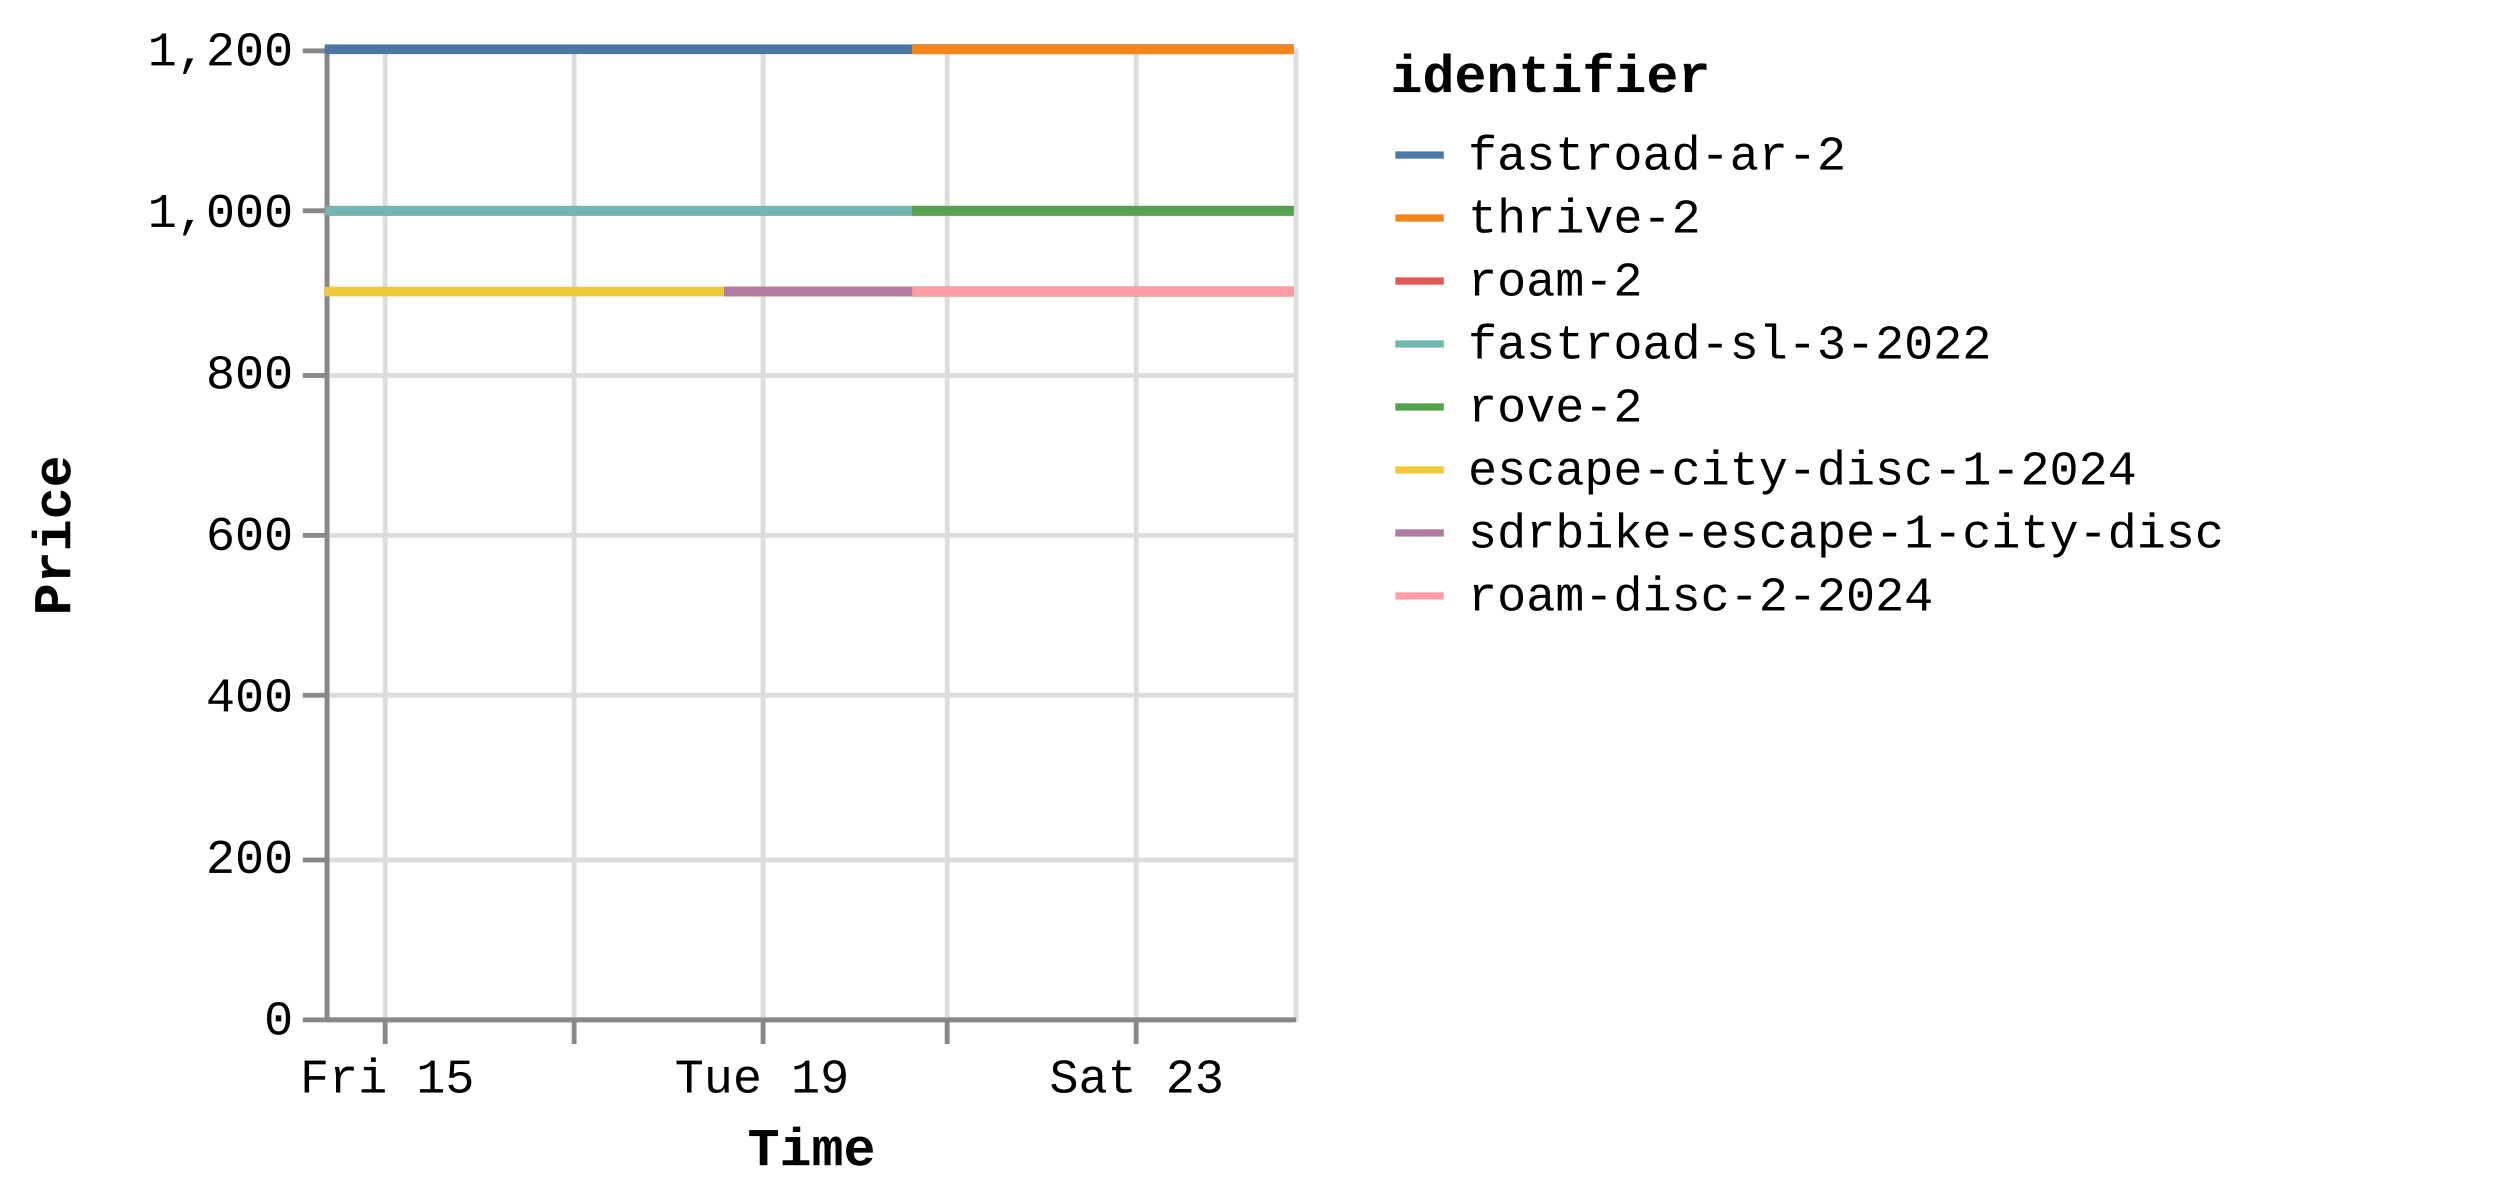
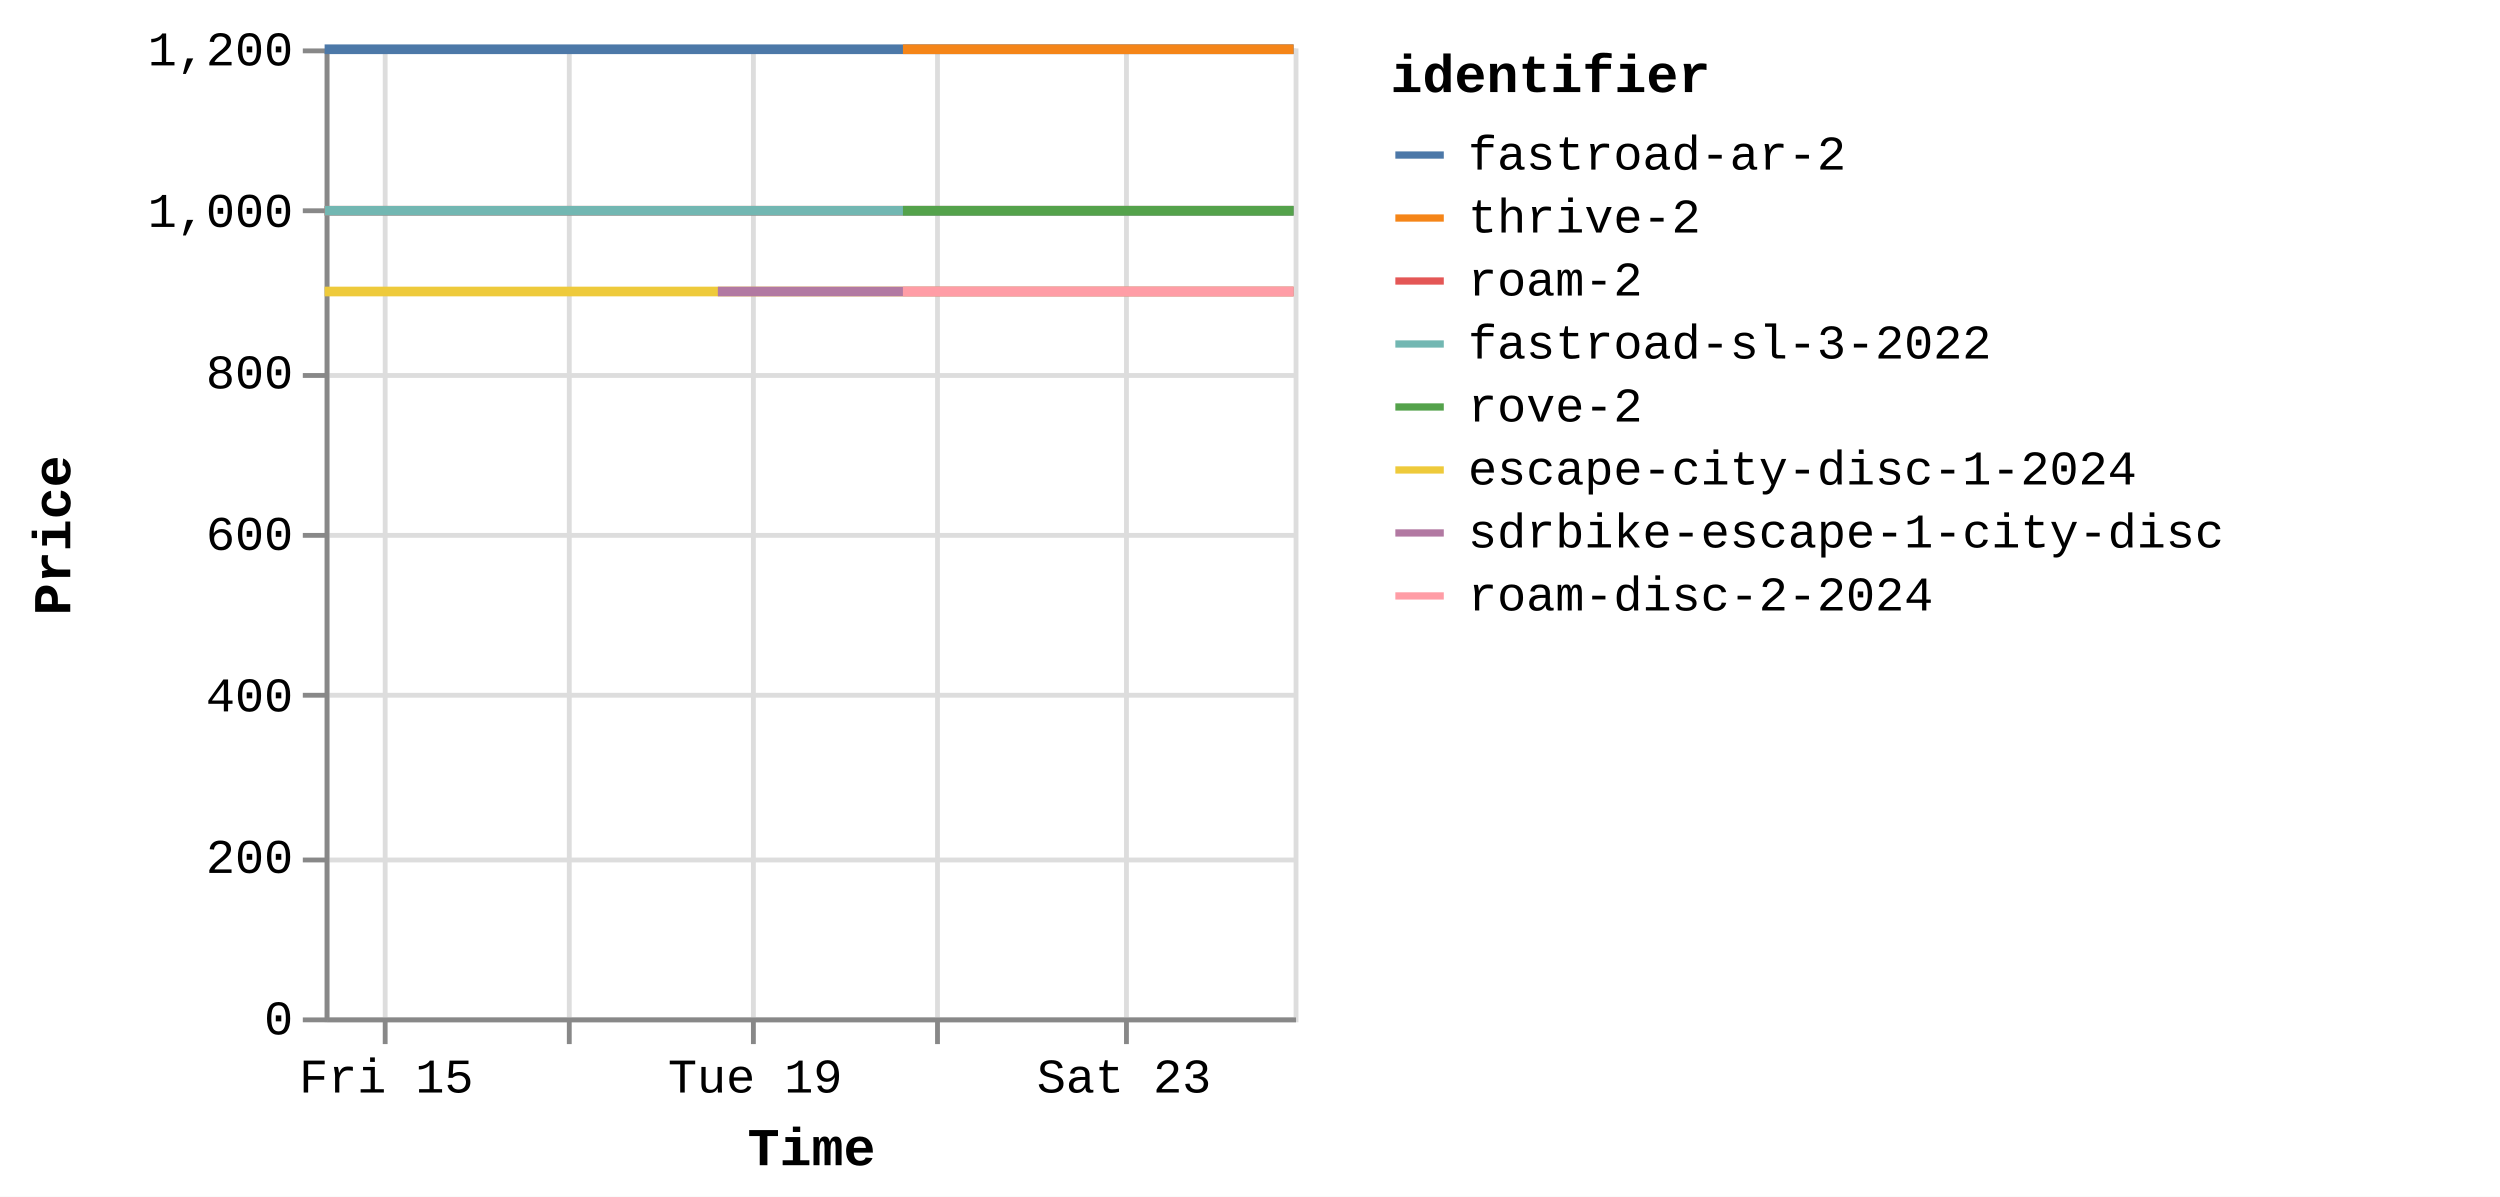
<svg xmlns="http://www.w3.org/2000/svg" version="1.1" class="marks" width="516" height="247" viewBox="0 0 516 247">
  <rect width="516" height="247" fill="white" />
  <g fill="none" stroke-miterlimit="10" transform="translate(67,10)">
    <g class="mark-group role-frame root" role="graphics-object" aria-roledescription="group mark container">
      <g transform="translate(0,0)">
        <path class="background" aria-hidden="true" d="M0.5,0.5h200v200h-200Z" stroke="#ddd" />
        <g>
          <g class="mark-group role-axis" aria-hidden="true">
            <g transform="translate(0.5,200.5)">
              <path class="background" aria-hidden="true" d="M0,0h0v0h0Z" pointer-events="none" />
              <g>
                <g class="mark-rule role-axis-grid" pointer-events="none">
                  <line transform="translate(12,-200)" x2="0" y2="200" stroke="#ddd" stroke-width="1" opacity="1" />
-                   <line transform="translate(51,-200)" x2="0" y2="200" stroke="#ddd" stroke-width="1" opacity="1" />
-                   <line transform="translate(90,-200)" x2="0" y2="200" stroke="#ddd" stroke-width="1" opacity="1" />
-                   <line transform="translate(128,-200)" x2="0" y2="200" stroke="#ddd" stroke-width="1" opacity="1" />
-                   <line transform="translate(167,-200)" x2="0" y2="200" stroke="#ddd" stroke-width="1" opacity="1" />
+                   <line transform="translate(50,-200)" x2="0" y2="200" stroke="#ddd" stroke-width="1" opacity="1" />
+                   <line transform="translate(88,-200)" x2="0" y2="200" stroke="#ddd" stroke-width="1" opacity="1" />
+                   <line transform="translate(126,-200)" x2="0" y2="200" stroke="#ddd" stroke-width="1" opacity="1" />
+                   <line transform="translate(165,-200)" x2="0" y2="200" stroke="#ddd" stroke-width="1" opacity="1" />
                </g>
              </g>
              <path class="foreground" aria-hidden="true" d="" pointer-events="none" display="none" />
            </g>
          </g>
          <g class="mark-group role-axis" aria-hidden="true">
            <g transform="translate(0.5,0.5)">
              <path class="background" aria-hidden="true" d="M0,0h0v0h0Z" pointer-events="none" />
              <g>
                <g class="mark-rule role-axis-grid" pointer-events="none">
                  <line transform="translate(0,200)" x2="200" y2="0" stroke="#ddd" stroke-width="1" opacity="1" />
                  <line transform="translate(0,167)" x2="200" y2="0" stroke="#ddd" stroke-width="1" opacity="1" />
                  <line transform="translate(0,133)" x2="200" y2="0" stroke="#ddd" stroke-width="1" opacity="1" />
                  <line transform="translate(0,100)" x2="200" y2="0" stroke="#ddd" stroke-width="1" opacity="1" />
                  <line transform="translate(0,67)" x2="200" y2="0" stroke="#ddd" stroke-width="1" opacity="1" />
                  <line transform="translate(0,33)" x2="200" y2="0" stroke="#ddd" stroke-width="1" opacity="1" />
                  <line transform="translate(0,0)" x2="200" y2="0" stroke="#ddd" stroke-width="1" opacity="1" />
                </g>
              </g>
              <path class="foreground" aria-hidden="true" d="" pointer-events="none" display="none" />
            </g>
          </g>
-           <g class="mark-group role-axis" role="graphics-symbol" aria-roledescription="axis" aria-label="X-axis titled 'Time' for a time scale with values from Thursday, 14 August 2025, 8:34:48 AM to Sunday, 24 August 2025, 4:49:10 PM">
+           <g class="mark-group role-axis" role="graphics-symbol" aria-roledescription="axis" aria-label="X-axis titled 'Time' for a time scale with values from Thursday, 14 August 2025, 8:34:48 AM to Sunday, 24 August 2025, 8:45:34 PM">
            <g transform="translate(0.5,200.5)">
              <path class="background" aria-hidden="true" d="M0,0h0v0h0Z" pointer-events="none" />
              <g>
                <g class="mark-rule role-axis-tick" pointer-events="none">
                  <line transform="translate(12,0)" x2="0" y2="5" stroke="#888" stroke-width="1" opacity="1" />
-                   <line transform="translate(51,0)" x2="0" y2="5" stroke="#888" stroke-width="1" opacity="1" />
-                   <line transform="translate(90,0)" x2="0" y2="5" stroke="#888" stroke-width="1" opacity="1" />
-                   <line transform="translate(128,0)" x2="0" y2="5" stroke="#888" stroke-width="1" opacity="1" />
-                   <line transform="translate(167,0)" x2="0" y2="5" stroke="#888" stroke-width="1" opacity="1" />
+                   <line transform="translate(50,0)" x2="0" y2="5" stroke="#888" stroke-width="1" opacity="1" />
+                   <line transform="translate(88,0)" x2="0" y2="5" stroke="#888" stroke-width="1" opacity="1" />
+                   <line transform="translate(126,0)" x2="0" y2="5" stroke="#888" stroke-width="1" opacity="1" />
+                   <line transform="translate(165,0)" x2="0" y2="5" stroke="#888" stroke-width="1" opacity="1" />
                </g>
                <g class="mark-text role-axis-label" pointer-events="none">
-                   <text text-anchor="middle" transform="translate(12.42332,15)" font-family="Liberation Mono" font-size="10px" fill="#000" opacity="1">Fri 15</text>
-                   <text text-anchor="middle" transform="translate(51.09567,15)" font-family="Liberation Mono" font-size="10px" fill="#000" opacity="0">Aug 17</text>
-                   <text text-anchor="middle" transform="translate(89.76801,15)" font-family="Liberation Mono" font-size="10px" fill="#000" opacity="1">Tue 19</text>
-                   <text text-anchor="middle" transform="translate(128.4404,15)" font-family="Liberation Mono" font-size="10px" fill="#000" opacity="0">Thu 21</text>
-                   <text text-anchor="middle" transform="translate(167.1127,15)" font-family="Liberation Mono" font-size="10px" fill="#000" opacity="1">Sat 23</text>
+                   <text text-anchor="middle" transform="translate(12.22923,15)" font-family="Liberation Mono" font-size="10px" fill="#000" opacity="1">Fri 15</text>
+                   <text text-anchor="middle" transform="translate(50.29739,15)" font-family="Liberation Mono" font-size="10px" fill="#000" opacity="0">Aug 17</text>
+                   <text text-anchor="middle" transform="translate(88.36554,15)" font-family="Liberation Mono" font-size="10px" fill="#000" opacity="1">Tue 19</text>
+                   <text text-anchor="middle" transform="translate(126.4337,15)" font-family="Liberation Mono" font-size="10px" fill="#000" opacity="0">Thu 21</text>
+                   <text text-anchor="middle" transform="translate(164.5019,15)" font-family="Liberation Mono" font-size="10px" fill="#000" opacity="1">Sat 23</text>
                </g>
                <g class="mark-rule role-axis-domain" pointer-events="none">
                  <line transform="translate(0,0)" x2="200" y2="0" stroke="#888" stroke-width="1" opacity="1" />
                </g>
                <g class="mark-text role-axis-title" pointer-events="none">
                  <text text-anchor="middle" transform="translate(100,30)" font-family="Liberation Mono" font-size="11px" font-weight="bold" fill="#000" opacity="1">Time</text>
                </g>
              </g>
              <path class="foreground" aria-hidden="true" d="" pointer-events="none" display="none" />
            </g>
          </g>
          <g class="mark-group role-axis" role="graphics-symbol" aria-roledescription="axis" aria-label="Y-axis titled 'Price' for a linear scale with values from 0 to 1,200">
            <g transform="translate(0.5,0.5)">
              <path class="background" aria-hidden="true" d="M0,0h0v0h0Z" pointer-events="none" />
              <g>
                <g class="mark-rule role-axis-tick" pointer-events="none">
                  <line transform="translate(0,200)" x2="-5" y2="0" stroke="#888" stroke-width="1" opacity="1" />
                  <line transform="translate(0,167)" x2="-5" y2="0" stroke="#888" stroke-width="1" opacity="1" />
                  <line transform="translate(0,133)" x2="-5" y2="0" stroke="#888" stroke-width="1" opacity="1" />
                  <line transform="translate(0,100)" x2="-5" y2="0" stroke="#888" stroke-width="1" opacity="1" />
                  <line transform="translate(0,67)" x2="-5" y2="0" stroke="#888" stroke-width="1" opacity="1" />
                  <line transform="translate(0,33)" x2="-5" y2="0" stroke="#888" stroke-width="1" opacity="1" />
                  <line transform="translate(0,0)" x2="-5" y2="0" stroke="#888" stroke-width="1" opacity="1" />
                </g>
                <g class="mark-text role-axis-label" pointer-events="none">
                  <text text-anchor="end" transform="translate(-7,203)" font-family="Liberation Mono" font-size="10px" fill="#000" opacity="1">0</text>
                  <text text-anchor="end" transform="translate(-7,169.6667)" font-family="Liberation Mono" font-size="10px" fill="#000" opacity="1">200</text>
                  <text text-anchor="end" transform="translate(-7,136.3333)" font-family="Liberation Mono" font-size="10px" fill="#000" opacity="1">400</text>
                  <text text-anchor="end" transform="translate(-7,103)" font-family="Liberation Mono" font-size="10px" fill="#000" opacity="1">600</text>
                  <text text-anchor="end" transform="translate(-7,69.66667)" font-family="Liberation Mono" font-size="10px" fill="#000" opacity="1">800</text>
                  <text text-anchor="end" transform="translate(-7,36.33333)" font-family="Liberation Mono" font-size="10px" fill="#000" opacity="1">1,000</text>
                  <text text-anchor="end" transform="translate(-7,3)" font-family="Liberation Mono" font-size="10px" fill="#000" opacity="1">1,200</text>
                </g>
                <g class="mark-rule role-axis-domain" pointer-events="none">
                  <line transform="translate(0,200)" x2="0" y2="-200" stroke="#888" stroke-width="1" opacity="1" />
                </g>
                <g class="mark-text role-axis-title" pointer-events="none">
                  <text text-anchor="middle" transform="translate(-51,100) rotate(-90) translate(0,-2)" font-family="Liberation Mono" font-size="11px" font-weight="bold" fill="#000" opacity="1">Price</text>
                </g>
              </g>
              <path class="foreground" aria-hidden="true" d="" pointer-events="none" display="none" />
            </g>
          </g>
          <g class="mark-group role-scope pathgroup" role="graphics-object" aria-roledescription="group mark container">
            <g transform="translate(0,0)">
              <path class="background" aria-hidden="true" d="M0,0h200v200h-200Z" />
              <g>
                <g class="mark-line role-mark marks" role="graphics-object" aria-roledescription="line mark container">
-                   <path aria-label="Time: Aug 14, 2025; Price: 899; identifier: escape-city-disc-1-2024" role="graphics-symbol" aria-roledescription="line mark" d="M0,50.167L0.161,50.167L0.287,50.167L3.853,50.167L6.686,50.167L9.864,50.167L16.386,50.167L19.588,50.167L23.125,50.167L26.025,50.167L29.188,50.167L35.66,50.167L38.9,50.167L42.333,50.167L45.324,50.167L48.494,50.167L55.07,50.167L58.229,50.167L61.678,50.167L64.674,50.167L67.855,50.167L74.461,50.167L77.637,50.167L81.199,50.167L82.449,50.167L84.072,50.167L87.173,50.167L93.651,50.167L96.923,50.167L100.358,50.167L103.357,50.167L106.502,50.167L112.994,50.167L116.235,50.167L119.81,50.167L121.255,50.167L122.687,50.167L125.86,50.167L132.318,50.167L135.586,50.167L139.036,50.167L142.036,50.167L145.186,50.167L151.659,50.167L154.916,50.167L158.364,50.167L161.352,50.167L164.512,50.167L170.981,50.167L174.222,50.167L177.64,50.167L180.637,50.167L183.829,50.167L190.34,50.167L193.545,50.167L196.986,50.167L199.997,50.167" stroke="#eeca3b" stroke-width="2" />
-                 </g>
-               </g>
-               <path class="foreground" aria-hidden="true" d="" display="none" />
-             </g>
-             <g transform="translate(0,0)">
-               <path class="background" aria-hidden="true" d="M0,0h200v200h-200Z" />
-               <g>
-                 <g class="mark-line role-mark marks" role="graphics-object" aria-roledescription="line mark container">
-                   <path aria-label="Time: Aug 14, 2025; Price: 999; identifier: roam-2" role="graphics-symbol" aria-roledescription="line mark" d="M0,33.5L0.161,33.5L0.288,33.5L3.853,33.5L6.686,33.5L9.865,33.5L16.387,33.5L19.589,33.5L23.125,33.5L26.025,33.5L29.188,33.5L35.661,33.5L38.901,33.5L42.333,33.5L45.324,33.5L48.525,33.5L55.071,33.5L58.23,33.5L61.678,33.5L64.674,33.5L67.856,33.5L74.462,33.5L77.637,33.5L81.199,33.5L82.449,33.5L84.073,33.5L87.173,33.5L93.651,33.5L96.924,33.5L100.358,33.5L103.358,33.5L106.503,33.5L112.994,33.5L116.235,33.5L119.81,33.5L121.256,33.5L122.688,33.5L125.861,33.5L132.319,33.5L135.587,33.5L139.037,33.5L142.036,33.5L145.188,33.5L151.66,33.5L154.917,33.5L158.365,33.5L161.353,33.5L164.513,33.5L170.982,33.5L174.223,33.5L177.641,33.5L180.638,33.5L183.83,33.5L190.341,33.5L193.546,33.5L196.987,33.5L199.998,33.5" stroke="#e45756" stroke-width="2" />
-                 </g>
-               </g>
-               <path class="foreground" aria-hidden="true" d="" display="none" />
-             </g>
-             <g transform="translate(0,0)">
-               <path class="background" aria-hidden="true" d="M0,0h200v200h-200Z" />
-               <g>
-                 <g class="mark-line role-mark marks" role="graphics-object" aria-roledescription="line mark container">
-                   <path aria-label="Time: Aug 14, 2025; Price: 999; identifier: fastroad-sl-3-2022" role="graphics-symbol" aria-roledescription="line mark" d="M0.001,33.5L0.161,33.5L0.288,33.5L3.853,33.5L6.687,33.5L9.865,33.5L16.387,33.5L19.589,33.5L23.125,33.5L26.026,33.5L29.189,33.5L35.661,33.5L38.901,33.5L42.333,33.5L45.325,33.5L48.525,33.5L55.071,33.5L58.23,33.5L61.679,33.5L64.675,33.5L67.856,33.5L74.462,33.5L77.637,33.5L81.2,33.5L82.45,33.5L84.073,33.5L87.174,33.5L93.652,33.5L96.924,33.5L100.359,33.5L103.359,33.5L106.503,33.5L112.994,33.5L116.236,33.5L119.81,33.5L121.257,33.5L122.688,33.5L125.862,33.5L132.319,33.5L135.587,33.5L139.037,33.5L142.037,33.5L145.188,33.5L151.66,33.5L154.918,33.5L158.365,33.5L161.353,33.5L164.514,33.5L170.982,33.5L174.223,33.5L177.641,33.5L180.638,33.5L183.83,33.5L190.342,33.5L193.546,33.5L196.988,33.5L199.998,33.5" stroke="#72b7b2" stroke-width="2" />
-                 </g>
-               </g>
-               <path class="foreground" aria-hidden="true" d="" display="none" />
-             </g>
-             <g transform="translate(0,0)">
-               <path class="background" aria-hidden="true" d="M0,0h200v200h-200Z" />
-               <g>
-                 <g class="mark-line role-mark marks" role="graphics-object" aria-roledescription="line mark container">
-                   <path aria-label="Time: Aug 14, 2025; Price: 1199; identifier: fastroad-ar-2" role="graphics-symbol" aria-roledescription="line mark" d="M0.001,0.167L0.162,0.167L0.289,0.167L3.854,0.167L6.687,0.167L9.866,0.167L16.388,0.167L19.59,0.167L23.126,0.167L26.026,0.167L29.189,0.167L35.661,0.167L38.901,0.167L42.334,0.167L45.325,0.167L48.541,0.167L55.071,0.167L58.231,0.167L61.679,0.167L64.675,0.167L67.857,0.167L74.463,0.167L77.638,0.167L81.2,0.167L82.45,0.167L84.074,0.167L87.174,0.167L93.652,0.167L96.925,0.167L100.359,0.167L103.359,0.167L106.504,0.167L112.995,0.167L116.236,0.167L119.811,0.167L121.257,0.167L122.689,0.167L125.863,0.167L132.319,0.167L135.587,0.167L139.037,0.167L142.037,0.167L145.188,0.167L151.661,0.167L154.918,0.167L158.366,0.167L161.353,0.167L164.514,0.167L170.983,0.167L174.224,0.167L177.642,0.167L180.639,0.167L183.831,0.167L190.342,0.167L193.547,0.167L196.988,0.167L199.999,0.167" stroke="#4c78a8" stroke-width="2" />
-                 </g>
-               </g>
-               <path class="foreground" aria-hidden="true" d="" display="none" />
-             </g>
-             <g transform="translate(0,0)">
-               <path class="background" aria-hidden="true" d="M0,0h200v200h-200Z" />
-               <g>
-                 <g class="mark-line role-mark marks" role="graphics-object" aria-roledescription="line mark container">
-                   <path aria-label="Time: Aug 18, 2025; Price: 899; identifier: sdrbike-escape-1-city-disc" role="graphics-symbol" aria-roledescription="line mark" d="M82.451,50.167L84.074,50.167L87.175,50.167L93.653,50.167L96.925,50.167L100.36,50.167L103.36,50.167L106.504,50.167L112.996,50.167L116.237,50.167L119.811,50.167L121.258,50.167L122.689,50.167L125.863,50.167L132.32,50.167L135.588,50.167L139.038,50.167L142.038,50.167L145.189,50.167L151.661,50.167L154.919,50.167L158.367,50.167L161.354,50.167L164.515,50.167L170.984,50.167L174.225,50.167L177.643,50.167L180.639,50.167L183.831,50.167L190.343,50.167L193.548,50.167L196.99,50.167L199.999,50.167" stroke="#b279a2" stroke-width="2" />
-                 </g>
-               </g>
-               <path class="foreground" aria-hidden="true" d="" display="none" />
-             </g>
-             <g transform="translate(0,0)">
-               <path class="background" aria-hidden="true" d="M0,0h200v200h-200Z" />
-               <g>
-                 <g class="mark-line role-mark marks" role="graphics-object" aria-roledescription="line mark container">
-                   <path aria-label="Time: Aug 20, 2025; Price: 899; identifier: roam-disc-2-2024" role="graphics-symbol" aria-roledescription="line mark" d="M121.256,50.167L122.687,50.167L125.861,50.167L132.318,50.167L135.586,50.167L139.036,50.167L142.036,50.167L145.187,50.167L151.66,50.167L154.917,50.167L158.364,50.167L161.352,50.167L164.513,50.167L170.981,50.167L174.222,50.167L177.641,50.167L180.637,50.167L183.829,50.167L190.341,50.167L193.545,50.167L196.987,50.167L199.998,50.167" stroke="#ff9da6" stroke-width="2" />
-                 </g>
-               </g>
-               <path class="foreground" aria-hidden="true" d="" display="none" />
-             </g>
-             <g transform="translate(0,0)">
-               <path class="background" aria-hidden="true" d="M0,0h200v200h-200Z" />
-               <g>
-                 <g class="mark-line role-mark marks" role="graphics-object" aria-roledescription="line mark container">
-                   <path aria-label="Time: Aug 20, 2025; Price: 1199; identifier: thrive-2" role="graphics-symbol" aria-roledescription="line mark" d="M121.258,0.167L122.69,0.167L125.864,0.167L132.32,0.167L135.589,0.167L139.039,0.167L142.038,0.167L145.189,0.167L151.662,0.167L154.919,0.167L158.367,0.167L161.354,0.167L164.515,0.167L170.984,0.167L174.225,0.167L177.643,0.167L180.64,0.167L183.832,0.167L190.344,0.167L193.549,0.167L196.99,0.167L200,0.167" stroke="#f58518" stroke-width="2" />
-                 </g>
-               </g>
-               <path class="foreground" aria-hidden="true" d="" display="none" />
-             </g>
-             <g transform="translate(0,0)">
-               <path class="background" aria-hidden="true" d="M0,0h200v200h-200Z" />
-               <g>
-                 <g class="mark-line role-mark marks" role="graphics-object" aria-roledescription="line mark container">
-                   <path aria-label="Time: Aug 20, 2025; Price: 999; identifier: rove-2" role="graphics-symbol" aria-roledescription="line mark" d="M121.259,33.5L122.69,33.5L125.865,33.5L132.321,33.5L135.589,33.5L139.039,33.5L142.039,33.5L145.19,33.5L151.662,33.5L154.92,33.5L158.368,33.5L161.355,33.5L164.515,33.5L170.985,33.5L174.226,33.5L177.643,33.5L180.64,33.5L183.832,33.5L190.344,33.5L193.549,33.5L196.991,33.5L200,33.5" stroke="#54a24b" stroke-width="2" />
+                   <path aria-label="Time: Aug 14, 2025; Price: 899; identifier: escape-city-disc-1-2024" role="graphics-symbol" aria-roledescription="line mark" d="M0,50.167L0.158,50.167L0.283,50.167L3.792,50.167L6.581,50.167L9.71,50.167L16.13,50.167L19.282,50.167L22.763,50.167L25.618,50.167L28.732,50.167L35.103,50.167L38.292,50.167L41.671,50.167L44.616,50.167L47.737,50.167L54.21,50.167L57.32,50.167L60.714,50.167L63.663,50.167L66.795,50.167L73.298,50.167L76.424,50.167L79.93,50.167L81.161,50.167L82.759,50.167L85.811,50.167L92.188,50.167L95.409,50.167L98.79,50.167L101.743,50.167L104.838,50.167L111.228,50.167L114.419,50.167L117.938,50.167L119.361,50.167L120.77,50.167L123.894,50.167L130.251,50.167L133.467,50.167L136.864,50.167L139.816,50.167L142.918,50.167L149.29,50.167L152.496,50.167L155.89,50.167L158.831,50.167L161.942,50.167L168.31,50.167L171.5,50.167L174.865,50.167L177.815,50.167L180.957,50.167L187.367,50.167L190.521,50.167L193.909,50.167L196.873,50.167L199.997,50.167" stroke="#eeca3b" stroke-width="2" />
+                 </g>
+               </g>
+               <path class="foreground" aria-hidden="true" d="" display="none" />
+             </g>
+             <g transform="translate(0,0)">
+               <path class="background" aria-hidden="true" d="M0,0h200v200h-200Z" />
+               <g>
+                 <g class="mark-line role-mark marks" role="graphics-object" aria-roledescription="line mark container">
+                   <path aria-label="Time: Aug 14, 2025; Price: 999; identifier: roam-2" role="graphics-symbol" aria-roledescription="line mark" d="M0,33.5L0.158,33.5L0.283,33.5L3.793,33.5L6.582,33.5L9.711,33.5L16.131,33.5L19.283,33.5L22.764,33.5L25.619,33.5L28.732,33.5L35.103,33.5L38.293,33.5L41.672,33.5L44.616,33.5L47.767,33.5L54.21,33.5L57.32,33.5L60.715,33.5L63.664,33.5L66.796,33.5L73.298,33.5L76.424,33.5L79.931,33.5L81.161,33.5L82.759,33.5L85.811,33.5L92.188,33.5L95.41,33.5L98.79,33.5L101.743,33.5L104.839,33.5L111.229,33.5L114.419,33.5L117.938,33.5L119.362,33.5L120.771,33.5L123.895,33.5L130.251,33.5L133.468,33.5L136.864,33.5L139.817,33.5L142.919,33.5L149.291,33.5L152.497,33.5L155.891,33.5L158.832,33.5L161.943,33.5L168.311,33.5L171.501,33.5L174.866,33.5L177.816,33.5L180.958,33.5L187.368,33.5L190.522,33.5L193.91,33.5L196.873,33.5L199.998,33.5" stroke="#e45756" stroke-width="2" />
+                 </g>
+               </g>
+               <path class="foreground" aria-hidden="true" d="" display="none" />
+             </g>
+             <g transform="translate(0,0)">
+               <path class="background" aria-hidden="true" d="M0,0h200v200h-200Z" />
+               <g>
+                 <g class="mark-line role-mark marks" role="graphics-object" aria-roledescription="line mark container">
+                   <path aria-label="Time: Aug 14, 2025; Price: 999; identifier: fastroad-sl-3-2022" role="graphics-symbol" aria-roledescription="line mark" d="M0.001,33.5L0.159,33.5L0.284,33.5L3.793,33.5L6.582,33.5L9.711,33.5L16.131,33.5L19.283,33.5L22.764,33.5L25.619,33.5L28.733,33.5L35.104,33.5L38.293,33.5L41.672,33.5L44.617,33.5L47.767,33.5L54.211,33.5L57.321,33.5L60.715,33.5L63.664,33.5L66.796,33.5L73.299,33.5L76.425,33.5L79.931,33.5L81.162,33.5L82.76,33.5L85.812,33.5L92.189,33.5L95.41,33.5L98.791,33.5L101.744,33.5L104.839,33.5L111.229,33.5L114.42,33.5L117.938,33.5L119.362,33.5L120.771,33.5L123.896,33.5L130.252,33.5L133.469,33.5L136.865,33.5L139.818,33.5L142.92,33.5L149.291,33.5L152.497,33.5L155.891,33.5L158.832,33.5L161.943,33.5L168.311,33.5L171.501,33.5L174.866,33.5L177.816,33.5L180.958,33.5L187.368,33.5L190.522,33.5L193.91,33.5L196.874,33.5L199.998,33.5" stroke="#72b7b2" stroke-width="2" />
+                 </g>
+               </g>
+               <path class="foreground" aria-hidden="true" d="" display="none" />
+             </g>
+             <g transform="translate(0,0)">
+               <path class="background" aria-hidden="true" d="M0,0h200v200h-200Z" />
+               <g>
+                 <g class="mark-line role-mark marks" role="graphics-object" aria-roledescription="line mark container">
+                   <path aria-label="Time: Aug 14, 2025; Price: 1199; identifier: fastroad-ar-2" role="graphics-symbol" aria-roledescription="line mark" d="M0.001,0.167L0.159,0.167L0.284,0.167L3.794,0.167L6.583,0.167L9.711,0.167L16.132,0.167L19.284,0.167L22.765,0.167L25.62,0.167L28.733,0.167L35.104,0.167L38.294,0.167L41.672,0.167L44.617,0.167L47.783,0.167L54.211,0.167L57.321,0.167L60.715,0.167L63.665,0.167L66.797,0.167L73.299,0.167L76.425,0.167L79.931,0.167L81.162,0.167L82.76,0.167L85.812,0.167L92.189,0.167L95.411,0.167L98.791,0.167L101.744,0.167L104.84,0.167L111.229,0.167L114.42,0.167L117.939,0.167L119.363,0.167L120.772,0.167L123.896,0.167L130.252,0.167L133.469,0.167L136.865,0.167L139.818,0.167L142.92,0.167L149.291,0.167L152.498,0.167L155.892,0.167L158.833,0.167L161.944,0.167L168.312,0.167L171.502,0.167L174.866,0.167L177.816,0.167L180.959,0.167L187.369,0.167L190.524,0.167L193.911,0.167L196.874,0.167L199.999,0.167" stroke="#4c78a8" stroke-width="2" />
+                 </g>
+               </g>
+               <path class="foreground" aria-hidden="true" d="" display="none" />
+             </g>
+             <g transform="translate(0,0)">
+               <path class="background" aria-hidden="true" d="M0,0h200v200h-200Z" />
+               <g>
+                 <g class="mark-line role-mark marks" role="graphics-object" aria-roledescription="line mark container">
+                   <path aria-label="Time: Aug 18, 2025; Price: 899; identifier: sdrbike-escape-1-city-disc" role="graphics-symbol" aria-roledescription="line mark" d="M81.163,50.167L82.761,50.167L85.813,50.167L92.19,50.167L95.411,50.167L98.792,50.167L101.745,50.167L104.84,50.167L111.23,50.167L114.421,50.167L117.94,50.167L119.363,50.167L120.773,50.167L123.897,50.167L130.253,50.167L133.47,50.167L136.866,50.167L139.819,50.167L142.921,50.167L149.292,50.167L152.499,50.167L155.892,50.167L158.833,50.167L161.944,50.167L168.312,50.167L171.503,50.167L174.867,50.167L177.817,50.167L180.959,50.167L187.369,50.167L190.524,50.167L193.912,50.167L196.875,50.167L199.999,50.167" stroke="#b279a2" stroke-width="2" />
+                 </g>
+               </g>
+               <path class="foreground" aria-hidden="true" d="" display="none" />
+             </g>
+             <g transform="translate(0,0)">
+               <path class="background" aria-hidden="true" d="M0,0h200v200h-200Z" />
+               <g>
+                 <g class="mark-line role-mark marks" role="graphics-object" aria-roledescription="line mark container">
+                   <path aria-label="Time: Aug 20, 2025; Price: 899; identifier: roam-disc-2-2024" role="graphics-symbol" aria-roledescription="line mark" d="M119.361,50.167L120.77,50.167L123.895,50.167L130.251,50.167L133.468,50.167L136.864,50.167L139.817,50.167L142.919,50.167L149.29,50.167L152.497,50.167L155.89,50.167L158.831,50.167L161.942,50.167L168.31,50.167L171.5,50.167L174.865,50.167L177.815,50.167L180.957,50.167L187.367,50.167L190.522,50.167L193.909,50.167L196.873,50.167L199.998,50.167" stroke="#ff9da6" stroke-width="2" />
+                 </g>
+               </g>
+               <path class="foreground" aria-hidden="true" d="" display="none" />
+             </g>
+             <g transform="translate(0,0)">
+               <path class="background" aria-hidden="true" d="M0,0h200v200h-200Z" />
+               <g>
+                 <g class="mark-line role-mark marks" role="graphics-object" aria-roledescription="line mark container">
+                   <path aria-label="Time: Aug 20, 2025; Price: 1199; identifier: thrive-2" role="graphics-symbol" aria-roledescription="line mark" d="M119.364,0.167L120.773,0.167L123.898,0.167L130.253,0.167L133.47,0.167L136.867,0.167L139.819,0.167L142.921,0.167L149.292,0.167L152.499,0.167L155.893,0.167L158.833,0.167L161.945,0.167L168.313,0.167L171.503,0.167L174.868,0.167L177.818,0.167L180.96,0.167L187.37,0.167L190.525,0.167L193.913,0.167L196.875,0.167L200,0.167" stroke="#f58518" stroke-width="2" />
+                 </g>
+               </g>
+               <path class="foreground" aria-hidden="true" d="" display="none" />
+             </g>
+             <g transform="translate(0,0)">
+               <path class="background" aria-hidden="true" d="M0,0h200v200h-200Z" />
+               <g>
+                 <g class="mark-line role-mark marks" role="graphics-object" aria-roledescription="line mark container">
+                   <path aria-label="Time: Aug 20, 2025; Price: 999; identifier: rove-2" role="graphics-symbol" aria-roledescription="line mark" d="M119.364,33.5L120.774,33.5L123.898,33.5L130.253,33.5L133.471,33.5L136.867,33.5L139.819,33.5L142.922,33.5L149.293,33.5L152.499,33.5L155.893,33.5L158.834,33.5L161.945,33.5L168.314,33.5L171.504,33.5L174.868,33.5L177.818,33.5L180.96,33.5L187.37,33.5L190.525,33.5L193.913,33.5L196.875,33.5L200,33.5" stroke="#54a24b" stroke-width="2" />
                </g>
              </g>
              <path class="foreground" aria-hidden="true" d="" display="none" />
            </g>
          </g>
          <g class="mark-group role-legend" role="graphics-symbol" aria-roledescription="legend" aria-label="Symbol legend titled 'identifier' for stroke color with 8 values: fastroad-ar-2, thrive-2, roam-2, fastroad-sl-3-2022, rove-2, ending with roam-disc-2-2024">
            <g transform="translate(220,0)">
              <path class="background" aria-hidden="true" d="M0,0h224v118h-224Z" pointer-events="none" />
              <g>
                <g class="mark-group role-legend-entry">
                  <g transform="translate(0,16)">
                    <path class="background" aria-hidden="true" d="M0,0h0v0h0Z" pointer-events="none" />
                    <g>
                      <g class="mark-group role-scope" role="graphics-object" aria-roledescription="group mark container">
                        <g transform="translate(0,0)">
                          <path class="background" aria-hidden="true" d="M0,0h224v11h-224Z" pointer-events="none" opacity="1" />
                          <g>
                            <g class="mark-symbol role-legend-symbol" pointer-events="none">
                              <path transform="translate(6,6)" d="M-5,0L5,0" stroke="#4c78a8" stroke-width="1.5" opacity="1" />
                            </g>
                            <g class="mark-text role-legend-label" pointer-events="none">
                              <text text-anchor="start" transform="translate(16,9)" font-family="Liberation Mono" font-size="10px" fill="#000" opacity="1">fastroad-ar-2</text>
                            </g>
                          </g>
                          <path class="foreground" aria-hidden="true" d="" pointer-events="none" display="none" />
                        </g>
                        <g transform="translate(0,13)">
                          <path class="background" aria-hidden="true" d="M0,0h224v11h-224Z" pointer-events="none" opacity="1" />
                          <g>
                            <g class="mark-symbol role-legend-symbol" pointer-events="none">
                              <path transform="translate(6,6)" d="M-5,0L5,0" stroke="#f58518" stroke-width="1.5" opacity="1" />
                            </g>
                            <g class="mark-text role-legend-label" pointer-events="none">
                              <text text-anchor="start" transform="translate(16,9)" font-family="Liberation Mono" font-size="10px" fill="#000" opacity="1">thrive-2</text>
                            </g>
                          </g>
                          <path class="foreground" aria-hidden="true" d="" pointer-events="none" display="none" />
                        </g>
                        <g transform="translate(0,26)">
                          <path class="background" aria-hidden="true" d="M0,0h224v11h-224Z" pointer-events="none" opacity="1" />
                          <g>
                            <g class="mark-symbol role-legend-symbol" pointer-events="none">
                              <path transform="translate(6,6)" d="M-5,0L5,0" stroke="#e45756" stroke-width="1.5" opacity="1" />
                            </g>
                            <g class="mark-text role-legend-label" pointer-events="none">
                              <text text-anchor="start" transform="translate(16,9)" font-family="Liberation Mono" font-size="10px" fill="#000" opacity="1">roam-2</text>
                            </g>
                          </g>
                          <path class="foreground" aria-hidden="true" d="" pointer-events="none" display="none" />
                        </g>
                        <g transform="translate(0,39)">
                          <path class="background" aria-hidden="true" d="M0,0h224v11h-224Z" pointer-events="none" opacity="1" />
                          <g>
                            <g class="mark-symbol role-legend-symbol" pointer-events="none">
                              <path transform="translate(6,6)" d="M-5,0L5,0" stroke="#72b7b2" stroke-width="1.5" opacity="1" />
                            </g>
                            <g class="mark-text role-legend-label" pointer-events="none">
                              <text text-anchor="start" transform="translate(16,9)" font-family="Liberation Mono" font-size="10px" fill="#000" opacity="1">fastroad-sl-3-2022</text>
                            </g>
                          </g>
                          <path class="foreground" aria-hidden="true" d="" pointer-events="none" display="none" />
                        </g>
                        <g transform="translate(0,52)">
                          <path class="background" aria-hidden="true" d="M0,0h224v11h-224Z" pointer-events="none" opacity="1" />
                          <g>
                            <g class="mark-symbol role-legend-symbol" pointer-events="none">
                              <path transform="translate(6,6)" d="M-5,0L5,0" stroke="#54a24b" stroke-width="1.5" opacity="1" />
                            </g>
                            <g class="mark-text role-legend-label" pointer-events="none">
                              <text text-anchor="start" transform="translate(16,9)" font-family="Liberation Mono" font-size="10px" fill="#000" opacity="1">rove-2</text>
                            </g>
                          </g>
                          <path class="foreground" aria-hidden="true" d="" pointer-events="none" display="none" />
                        </g>
                        <g transform="translate(0,65)">
                          <path class="background" aria-hidden="true" d="M0,0h224v11h-224Z" pointer-events="none" opacity="1" />
                          <g>
                            <g class="mark-symbol role-legend-symbol" pointer-events="none">
                              <path transform="translate(6,6)" d="M-5,0L5,0" stroke="#eeca3b" stroke-width="1.5" opacity="1" />
                            </g>
                            <g class="mark-text role-legend-label" pointer-events="none">
                              <text text-anchor="start" transform="translate(16,9)" font-family="Liberation Mono" font-size="10px" fill="#000" opacity="1">escape-city-disc-1-2024</text>
                            </g>
                          </g>
                          <path class="foreground" aria-hidden="true" d="" pointer-events="none" display="none" />
                        </g>
                        <g transform="translate(0,78)">
                          <path class="background" aria-hidden="true" d="M0,0h224v11h-224Z" pointer-events="none" opacity="1" />
                          <g>
                            <g class="mark-symbol role-legend-symbol" pointer-events="none">
                              <path transform="translate(6,6)" d="M-5,0L5,0" stroke="#b279a2" stroke-width="1.5" opacity="1" />
                            </g>
                            <g class="mark-text role-legend-label" pointer-events="none">
                              <text text-anchor="start" transform="translate(16,9)" font-family="Liberation Mono" font-size="10px" fill="#000" opacity="1">sdrbike-escape-1-city-disc</text>
                            </g>
                          </g>
                          <path class="foreground" aria-hidden="true" d="" pointer-events="none" display="none" />
                        </g>
                        <g transform="translate(0,91)">
                          <path class="background" aria-hidden="true" d="M0,0h224v11h-224Z" pointer-events="none" opacity="1" />
                          <g>
                            <g class="mark-symbol role-legend-symbol" pointer-events="none">
                              <path transform="translate(6,6)" d="M-5,0L5,0" stroke="#ff9da6" stroke-width="1.5" opacity="1" />
                            </g>
                            <g class="mark-text role-legend-label" pointer-events="none">
                              <text text-anchor="start" transform="translate(16,9)" font-family="Liberation Mono" font-size="10px" fill="#000" opacity="1">roam-disc-2-2024</text>
                            </g>
                          </g>
                          <path class="foreground" aria-hidden="true" d="" pointer-events="none" display="none" />
                        </g>
                      </g>
                    </g>
                    <path class="foreground" aria-hidden="true" d="" pointer-events="none" display="none" />
                  </g>
                </g>
                <g class="mark-text role-legend-title" pointer-events="none">
                  <text text-anchor="start" transform="translate(0,9)" font-family="Liberation Mono" font-size="11px" font-weight="bold" fill="#000" opacity="1">identifier</text>
                </g>
              </g>
              <path class="foreground" aria-hidden="true" d="" pointer-events="none" display="none" />
            </g>
          </g>
        </g>
        <path class="foreground" aria-hidden="true" d="" display="none" />
      </g>
    </g>
  </g>
</svg>
